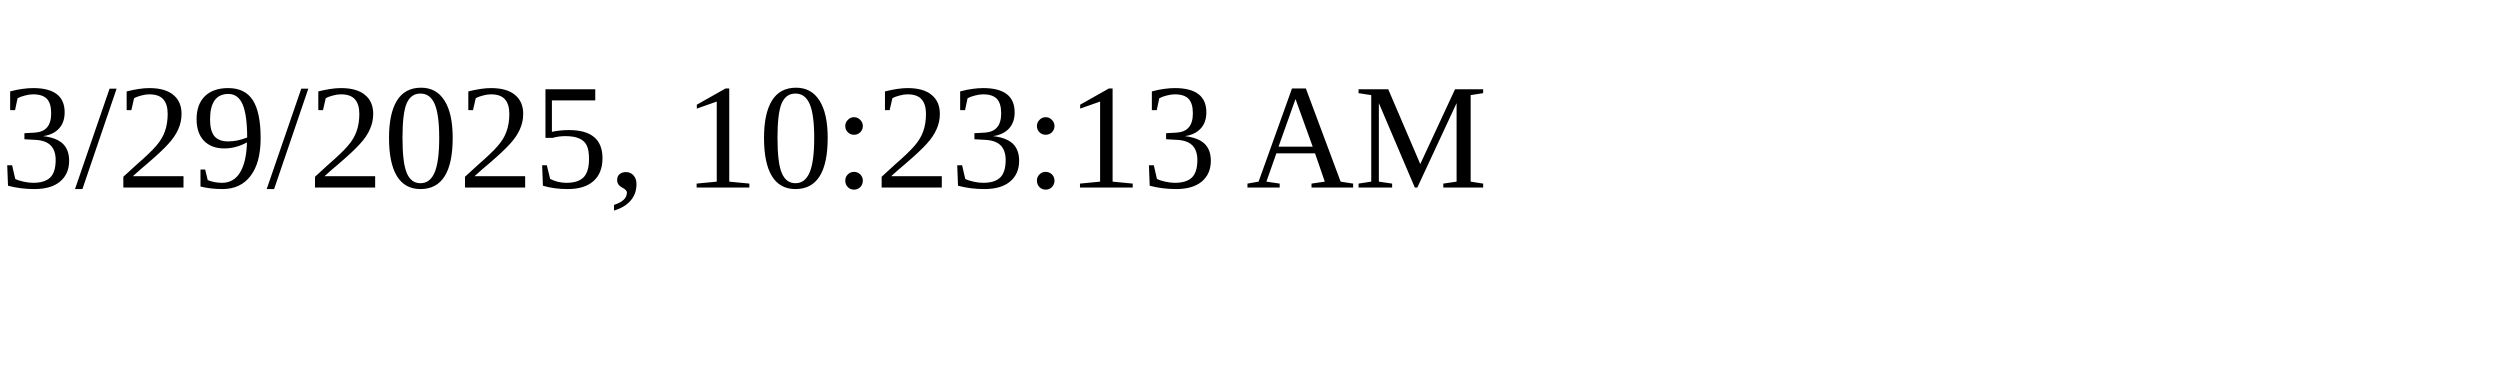
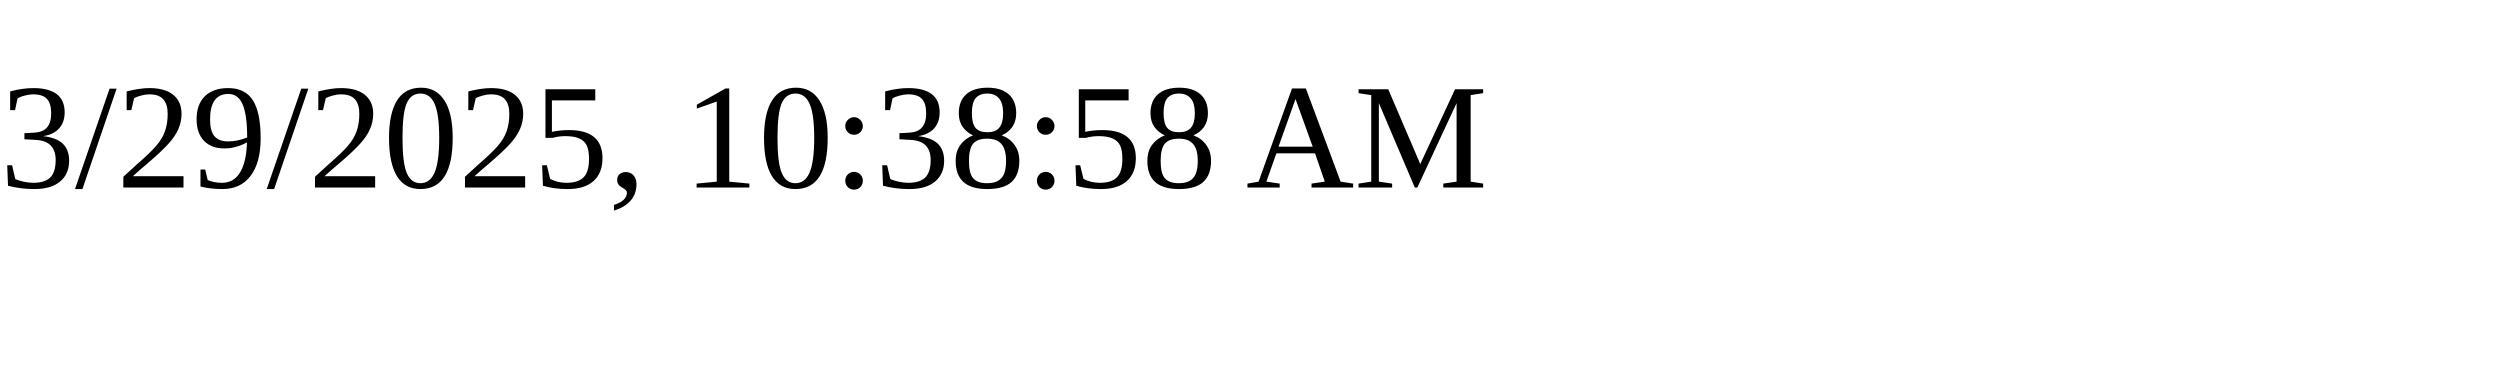
<svg xmlns="http://www.w3.org/2000/svg" height="30" width="200">
-   <text x="0" y="15">3/29/2025, 10:23:13 AM</text>
+   <text x="0" y="15">3/29/2025, 10:38:58 AM</text>
</svg>
